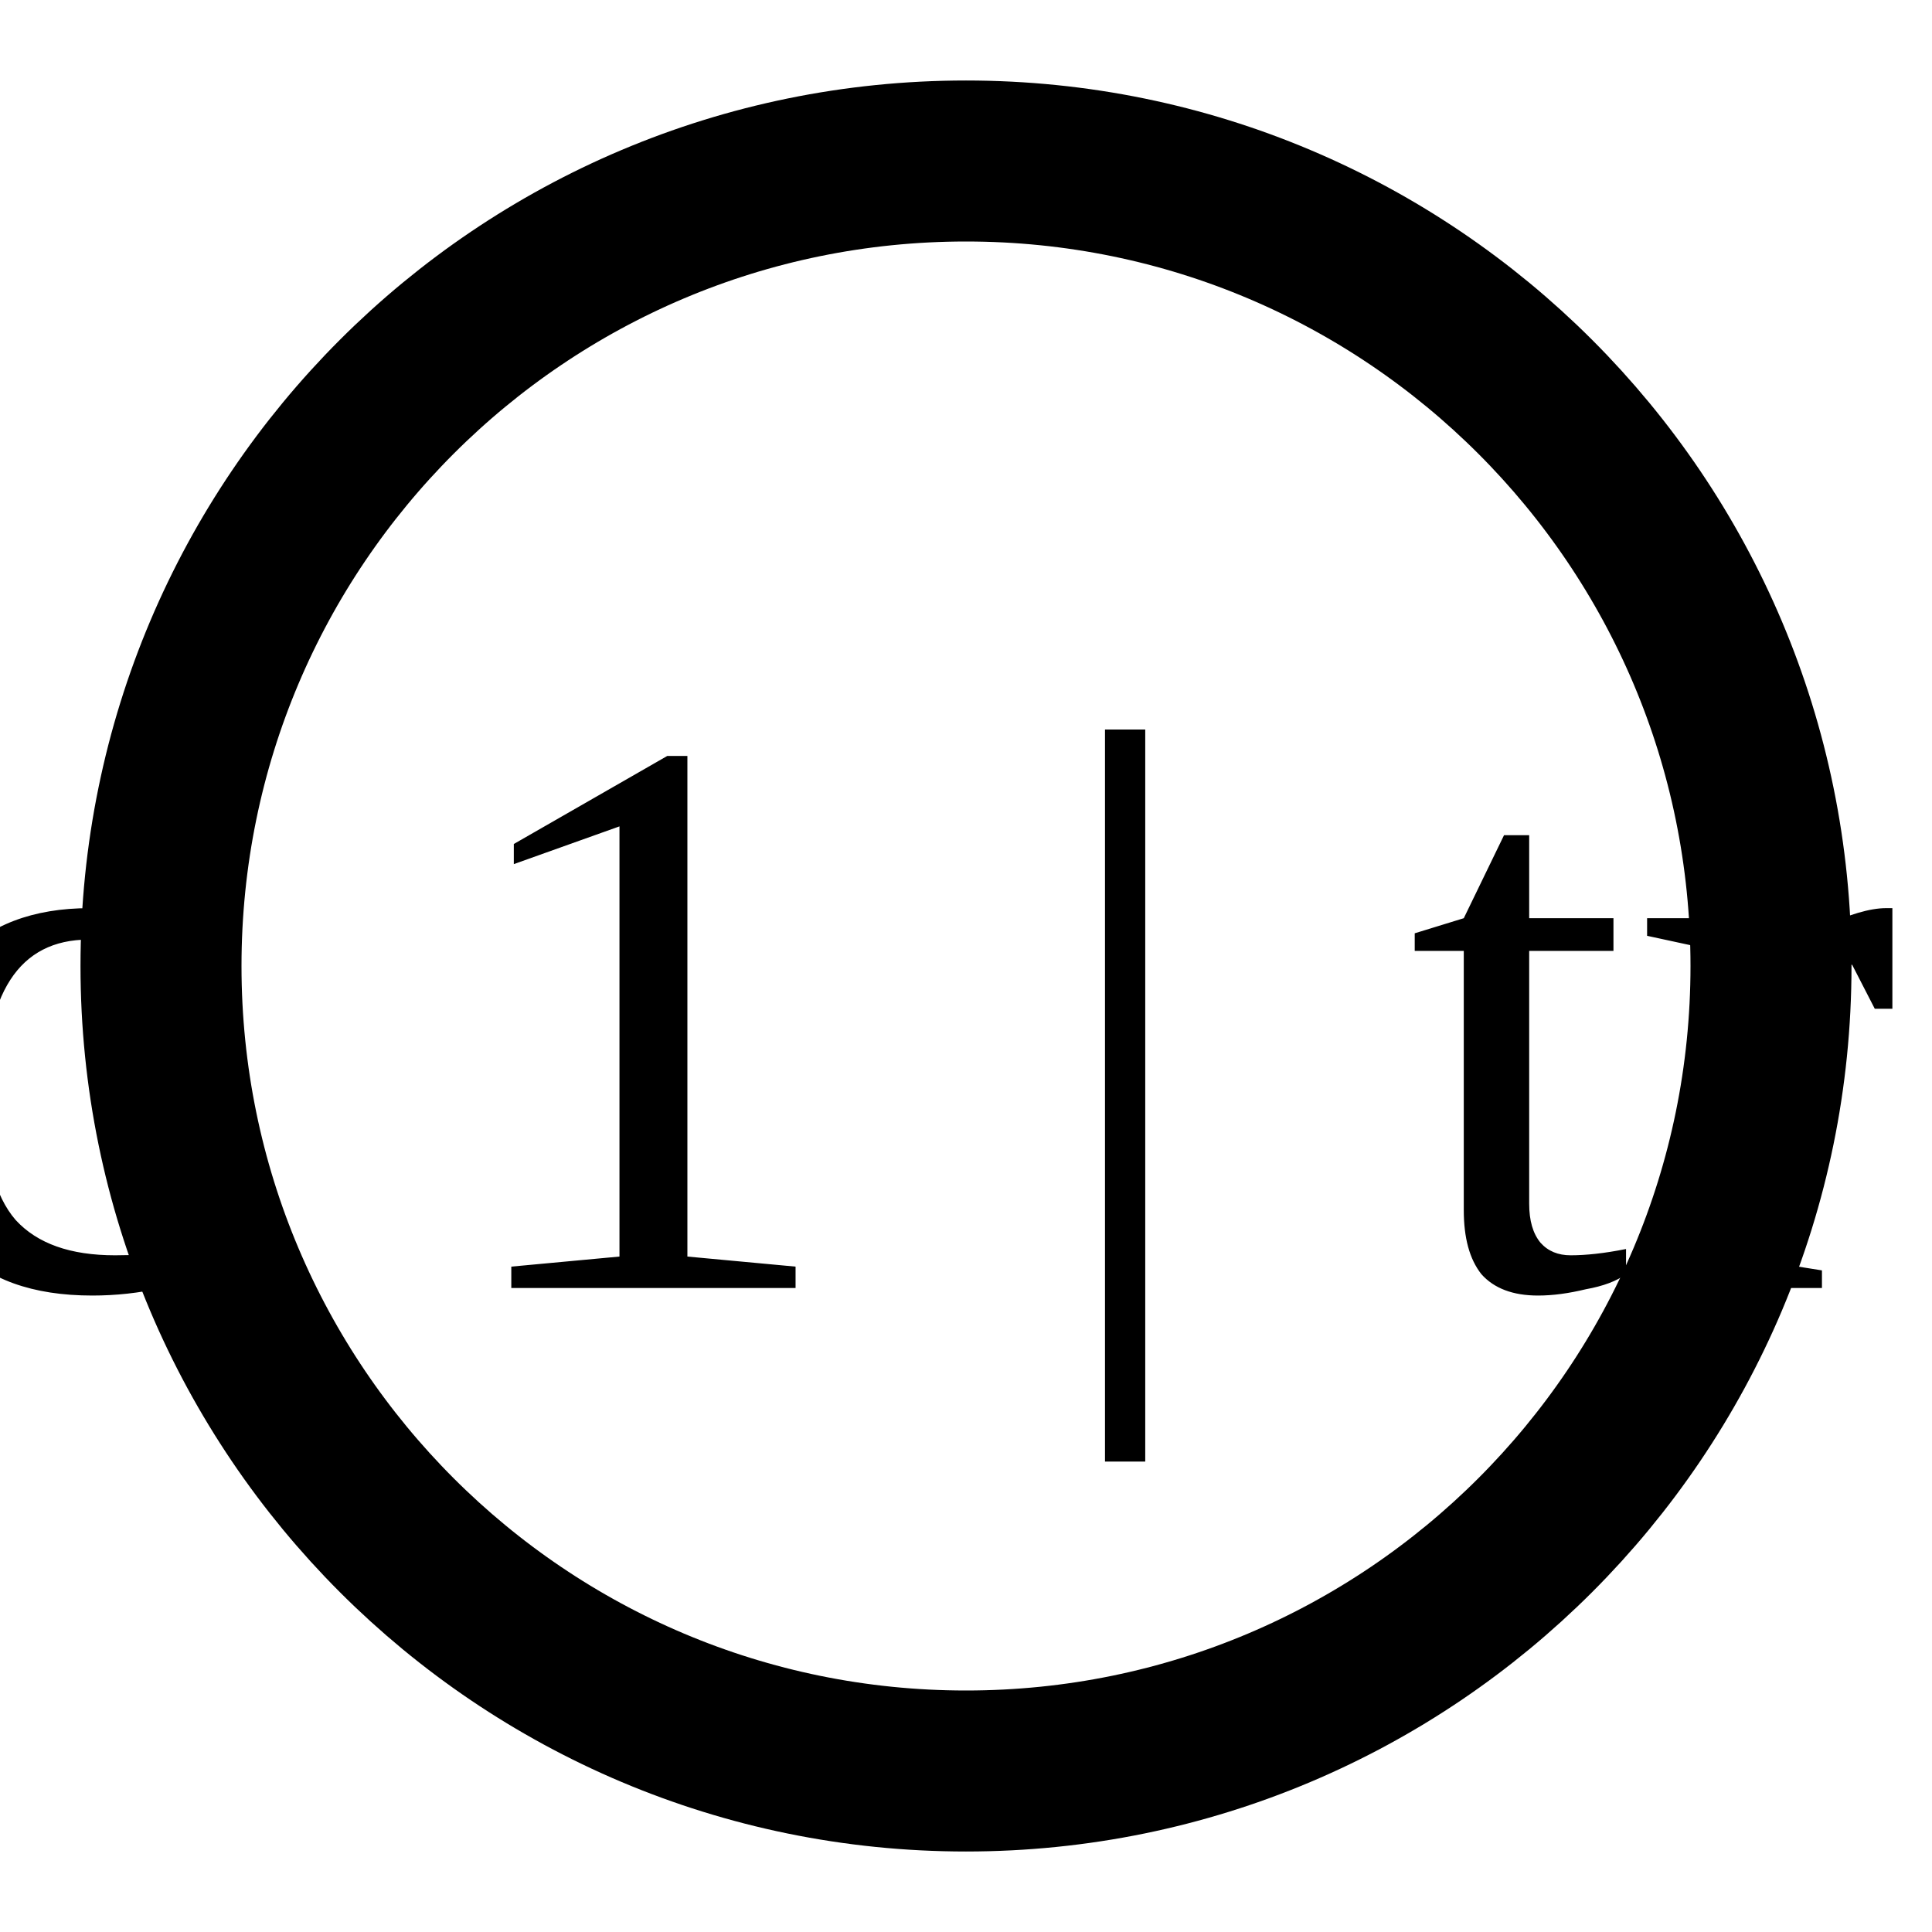
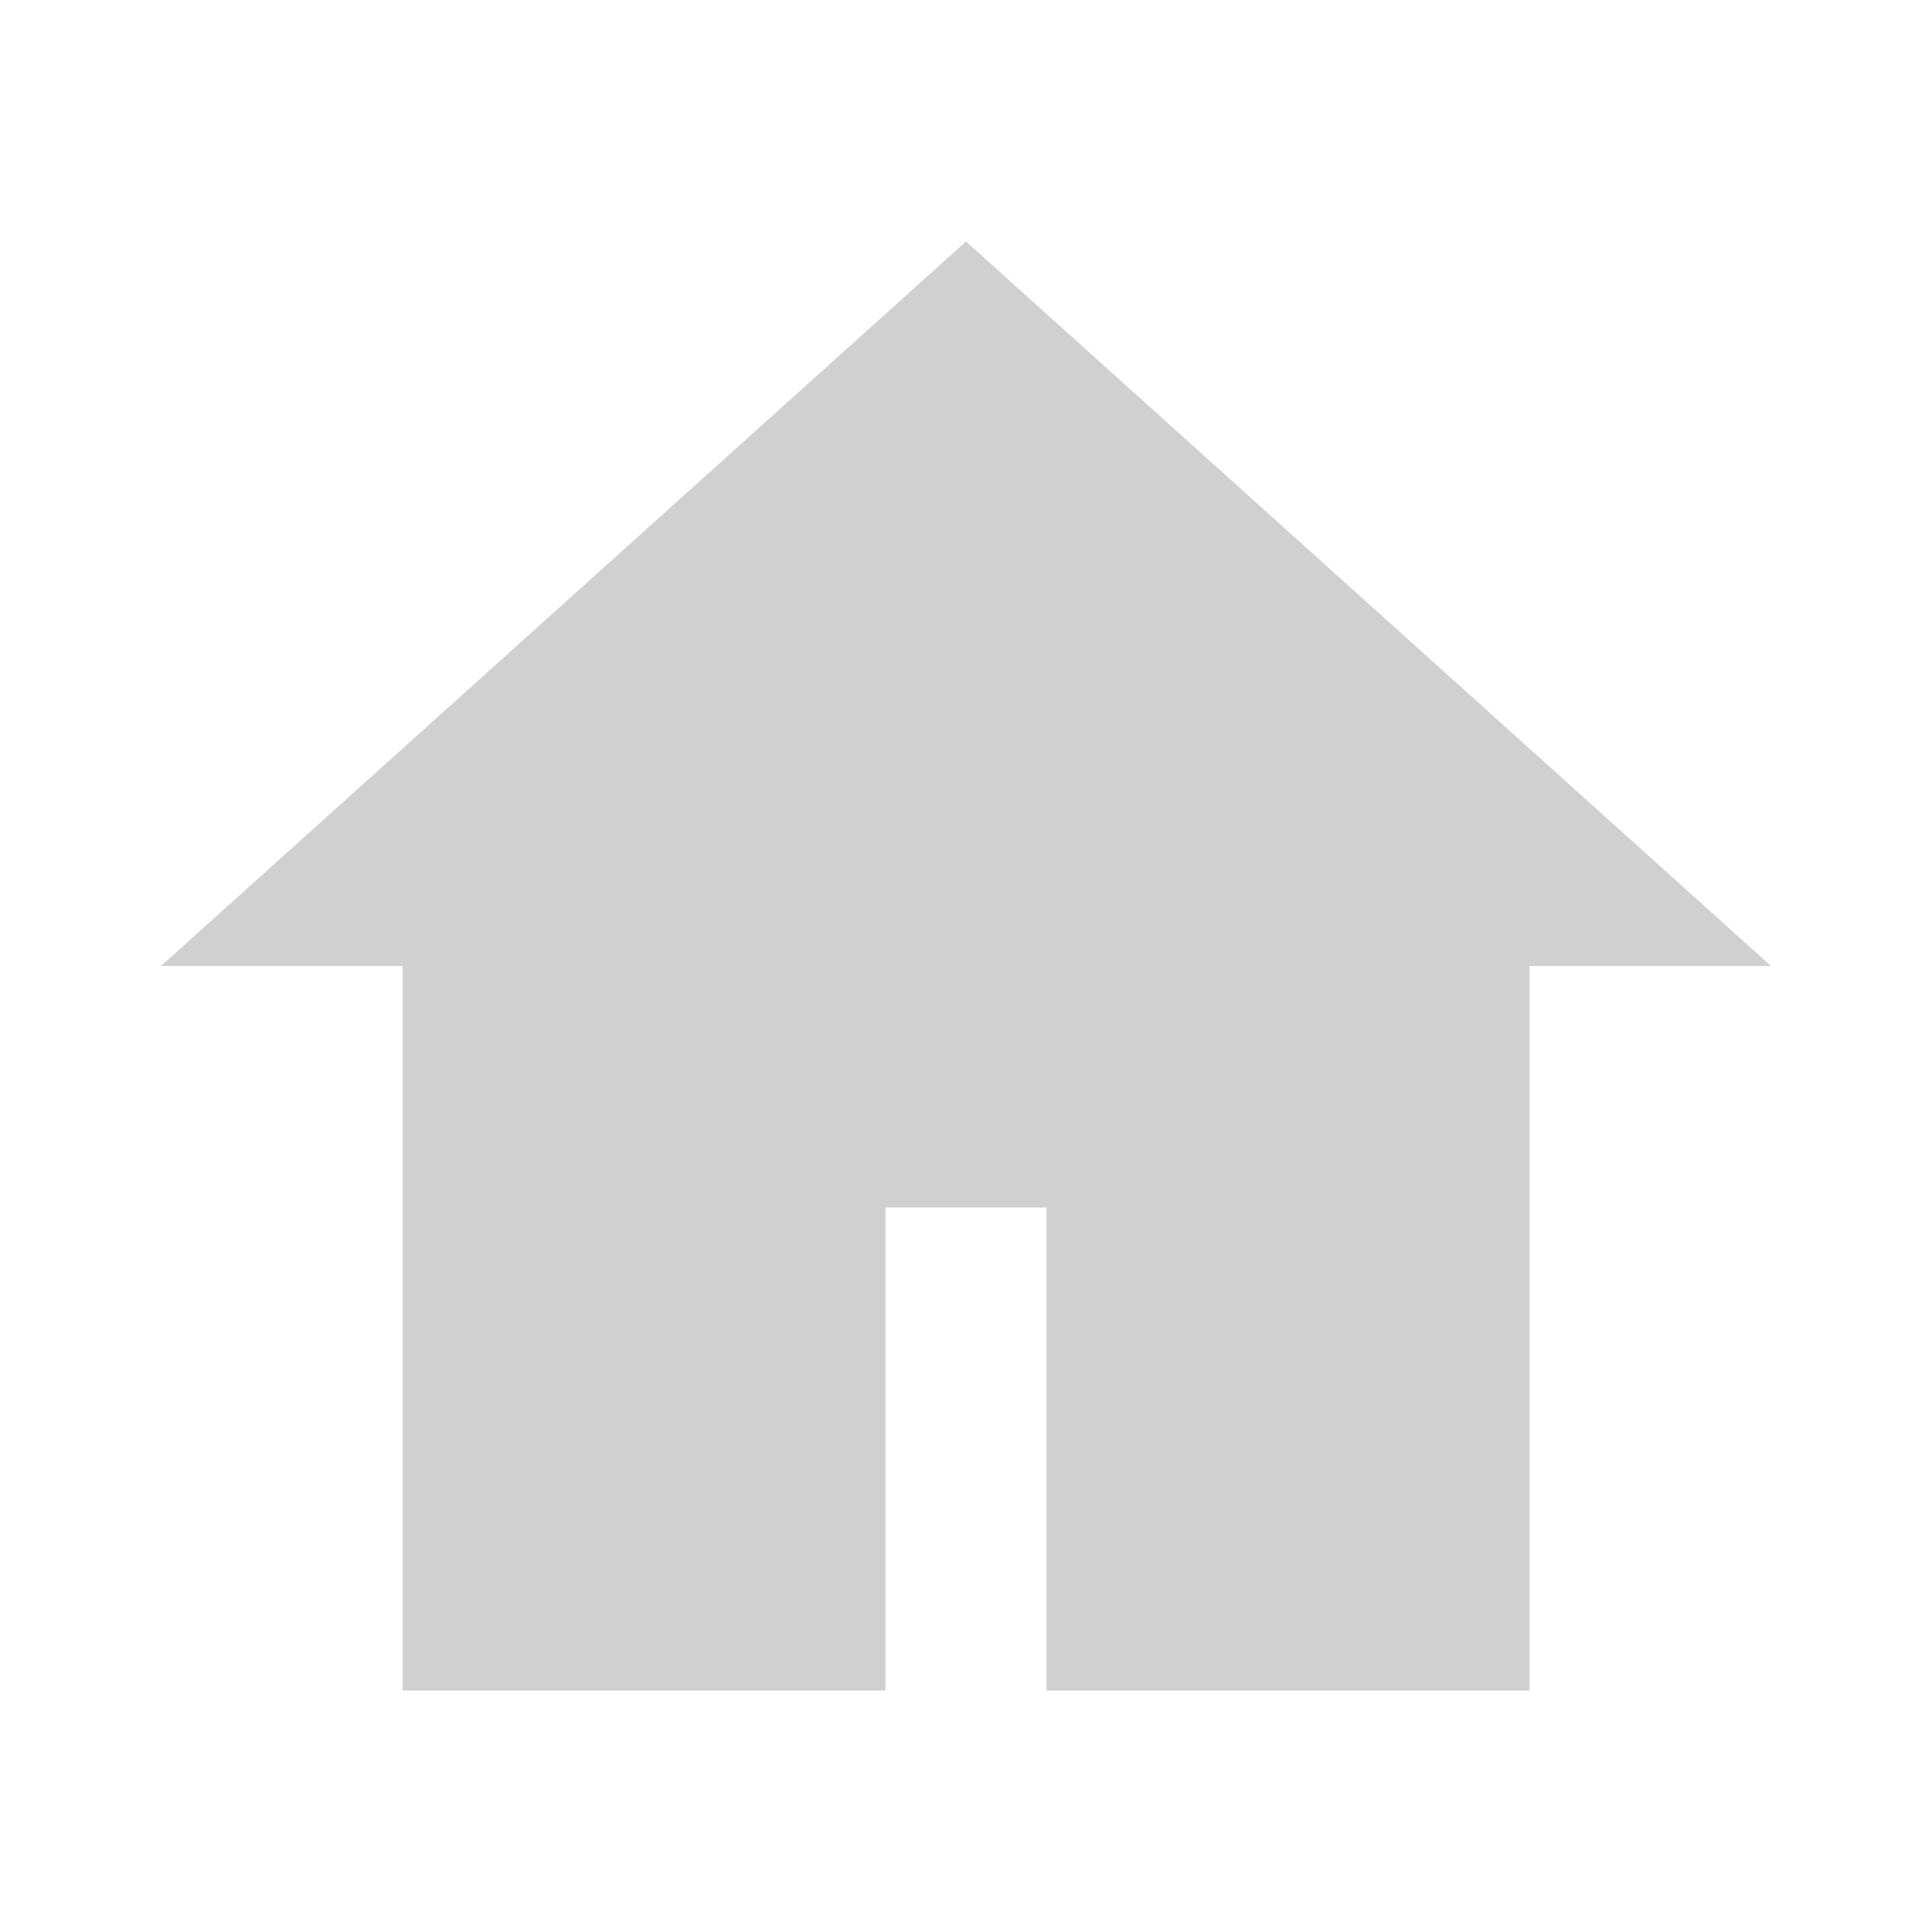
- <svg xmlns="http://www.w3.org/2000/svg" viewBox="0 0 24 24" width="24" height="24">
-   <circle cx="12" cy="12" r="10" fill="none" stroke="currentColor" stroke-width="2" />
-   <text x="12" y="16" text-anchor="middle" font-size="10" fill="currentColor">$(echo $icon | head -c 1 | tr '[:lower:]' '[:upper:]')</text>
+ <svg xmlns="http://www.w3.org/2000/svg" viewBox="0 0 24 24">
+   <path fill="#d0d0d0" d="M12 3 2 12h3v9h6v-6h2v6h6v-9h3L12 3Z" />
</svg>
